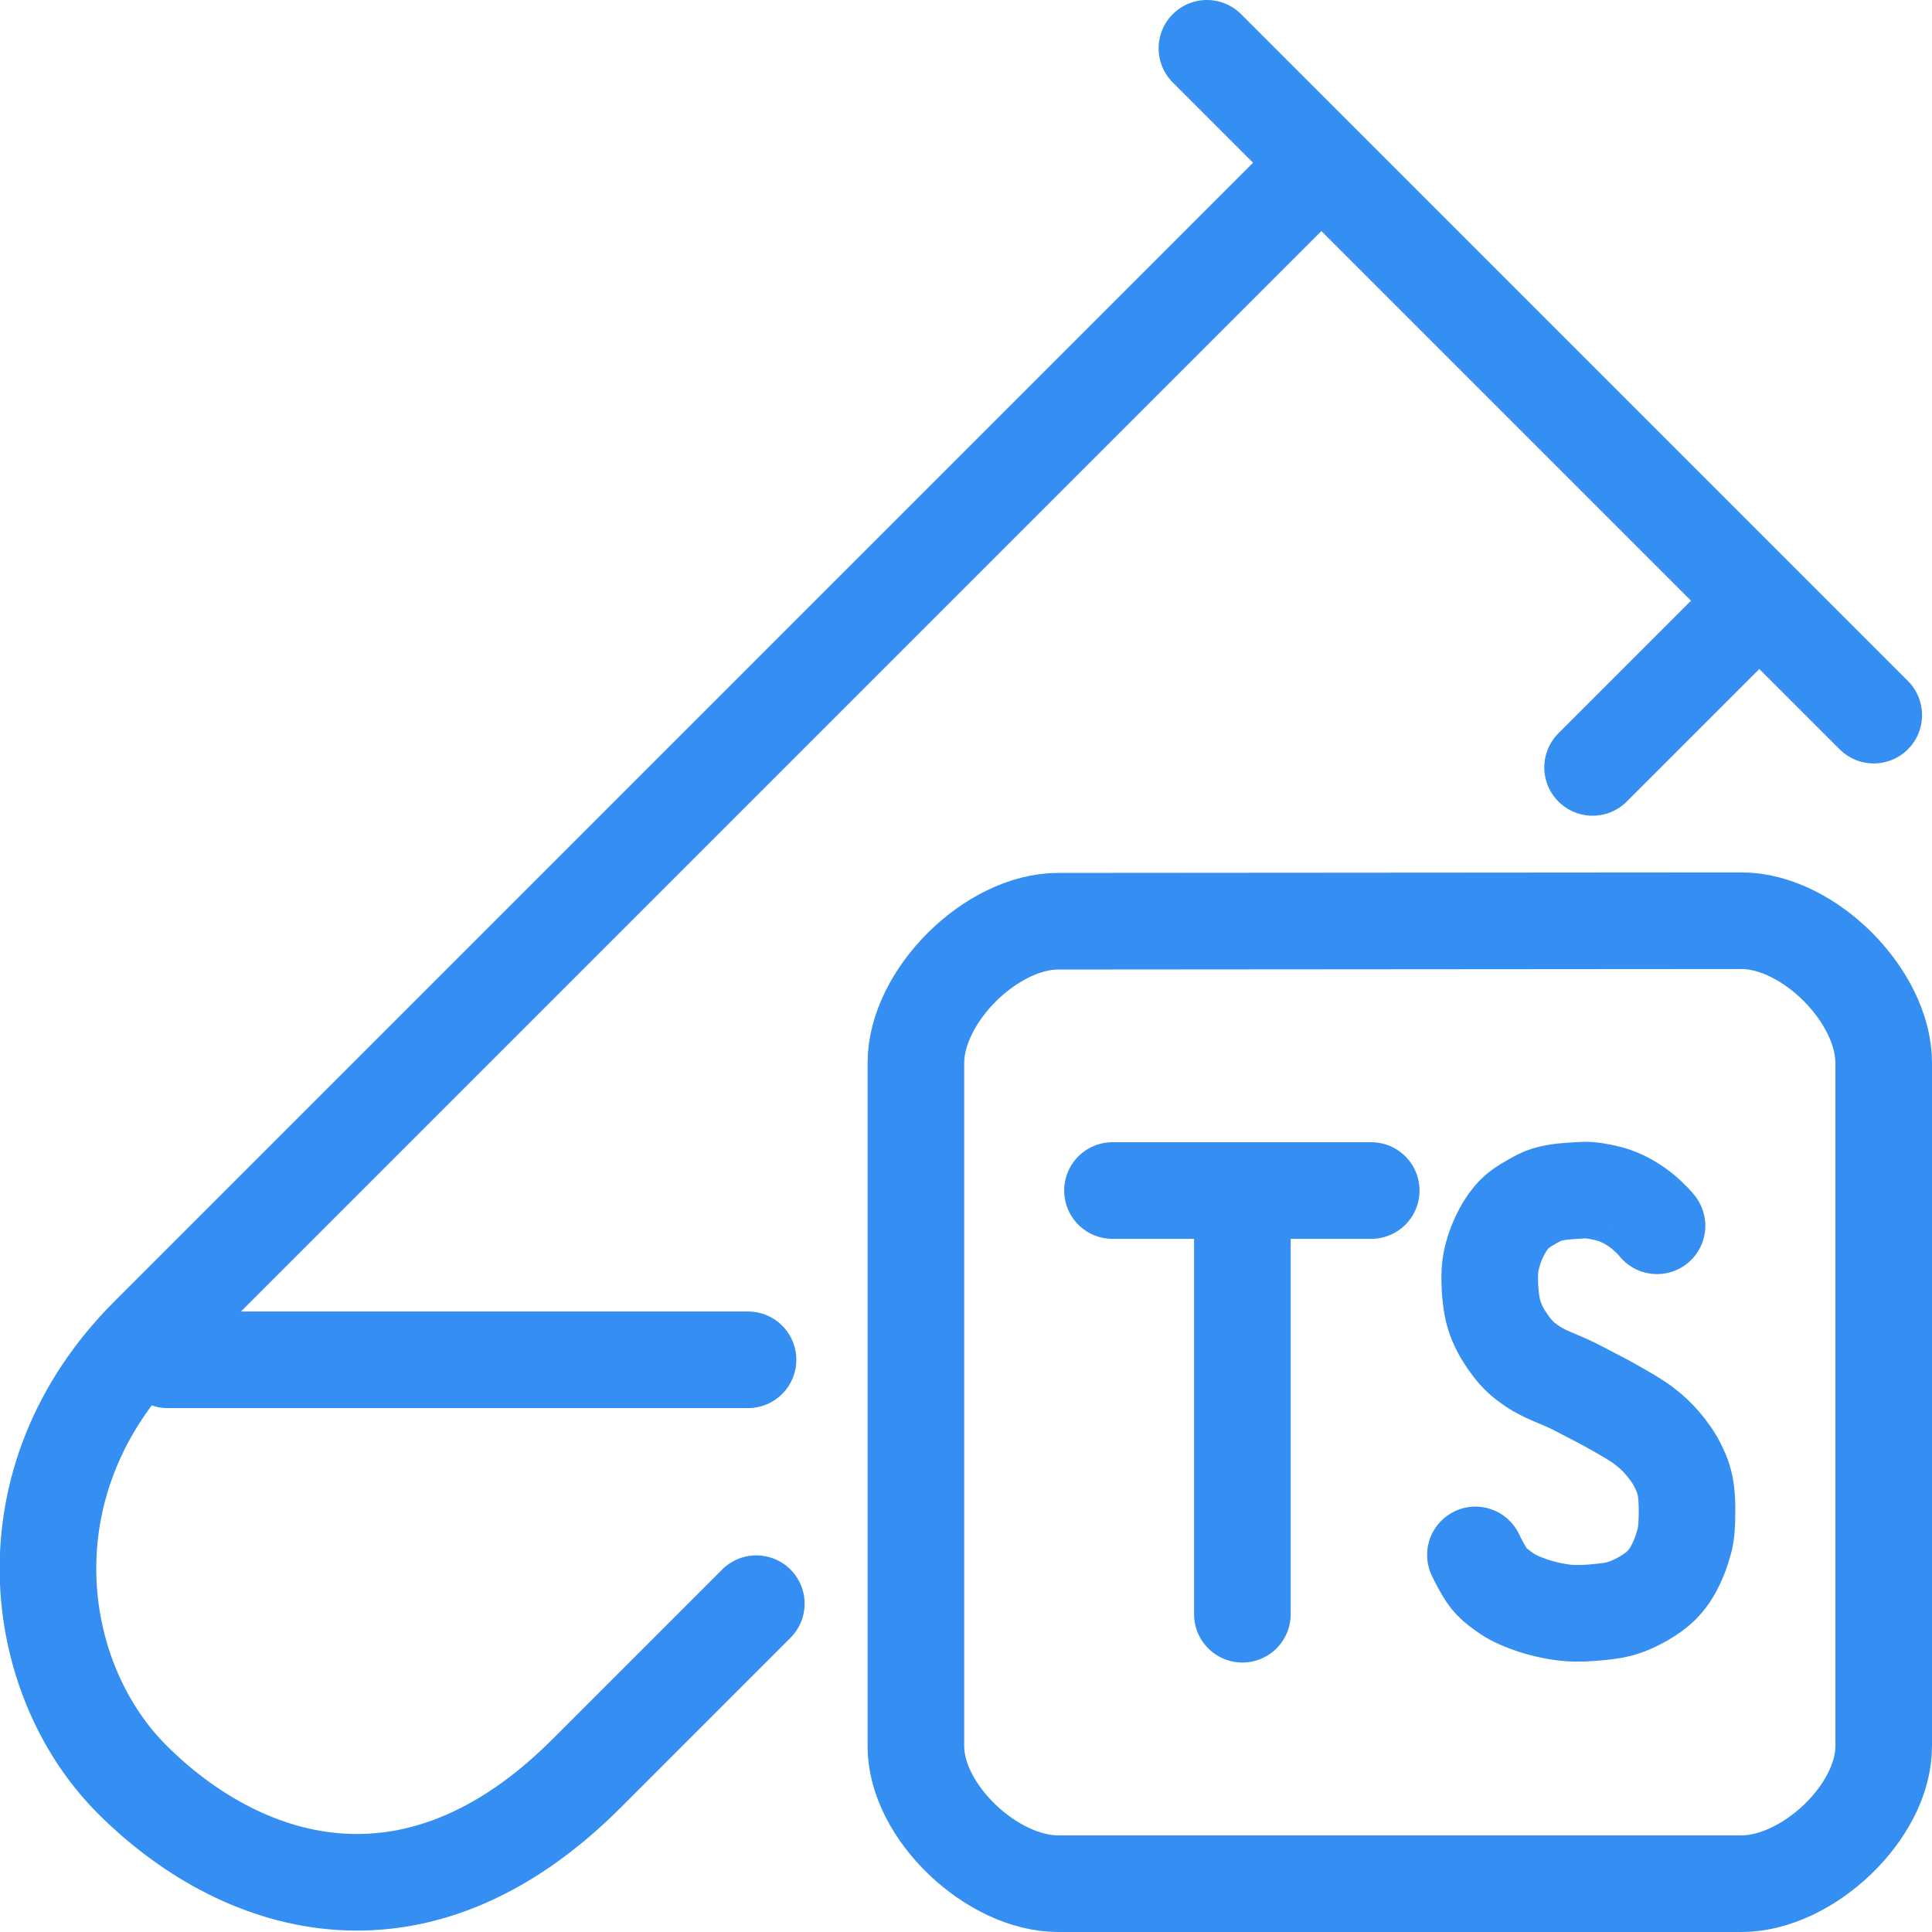
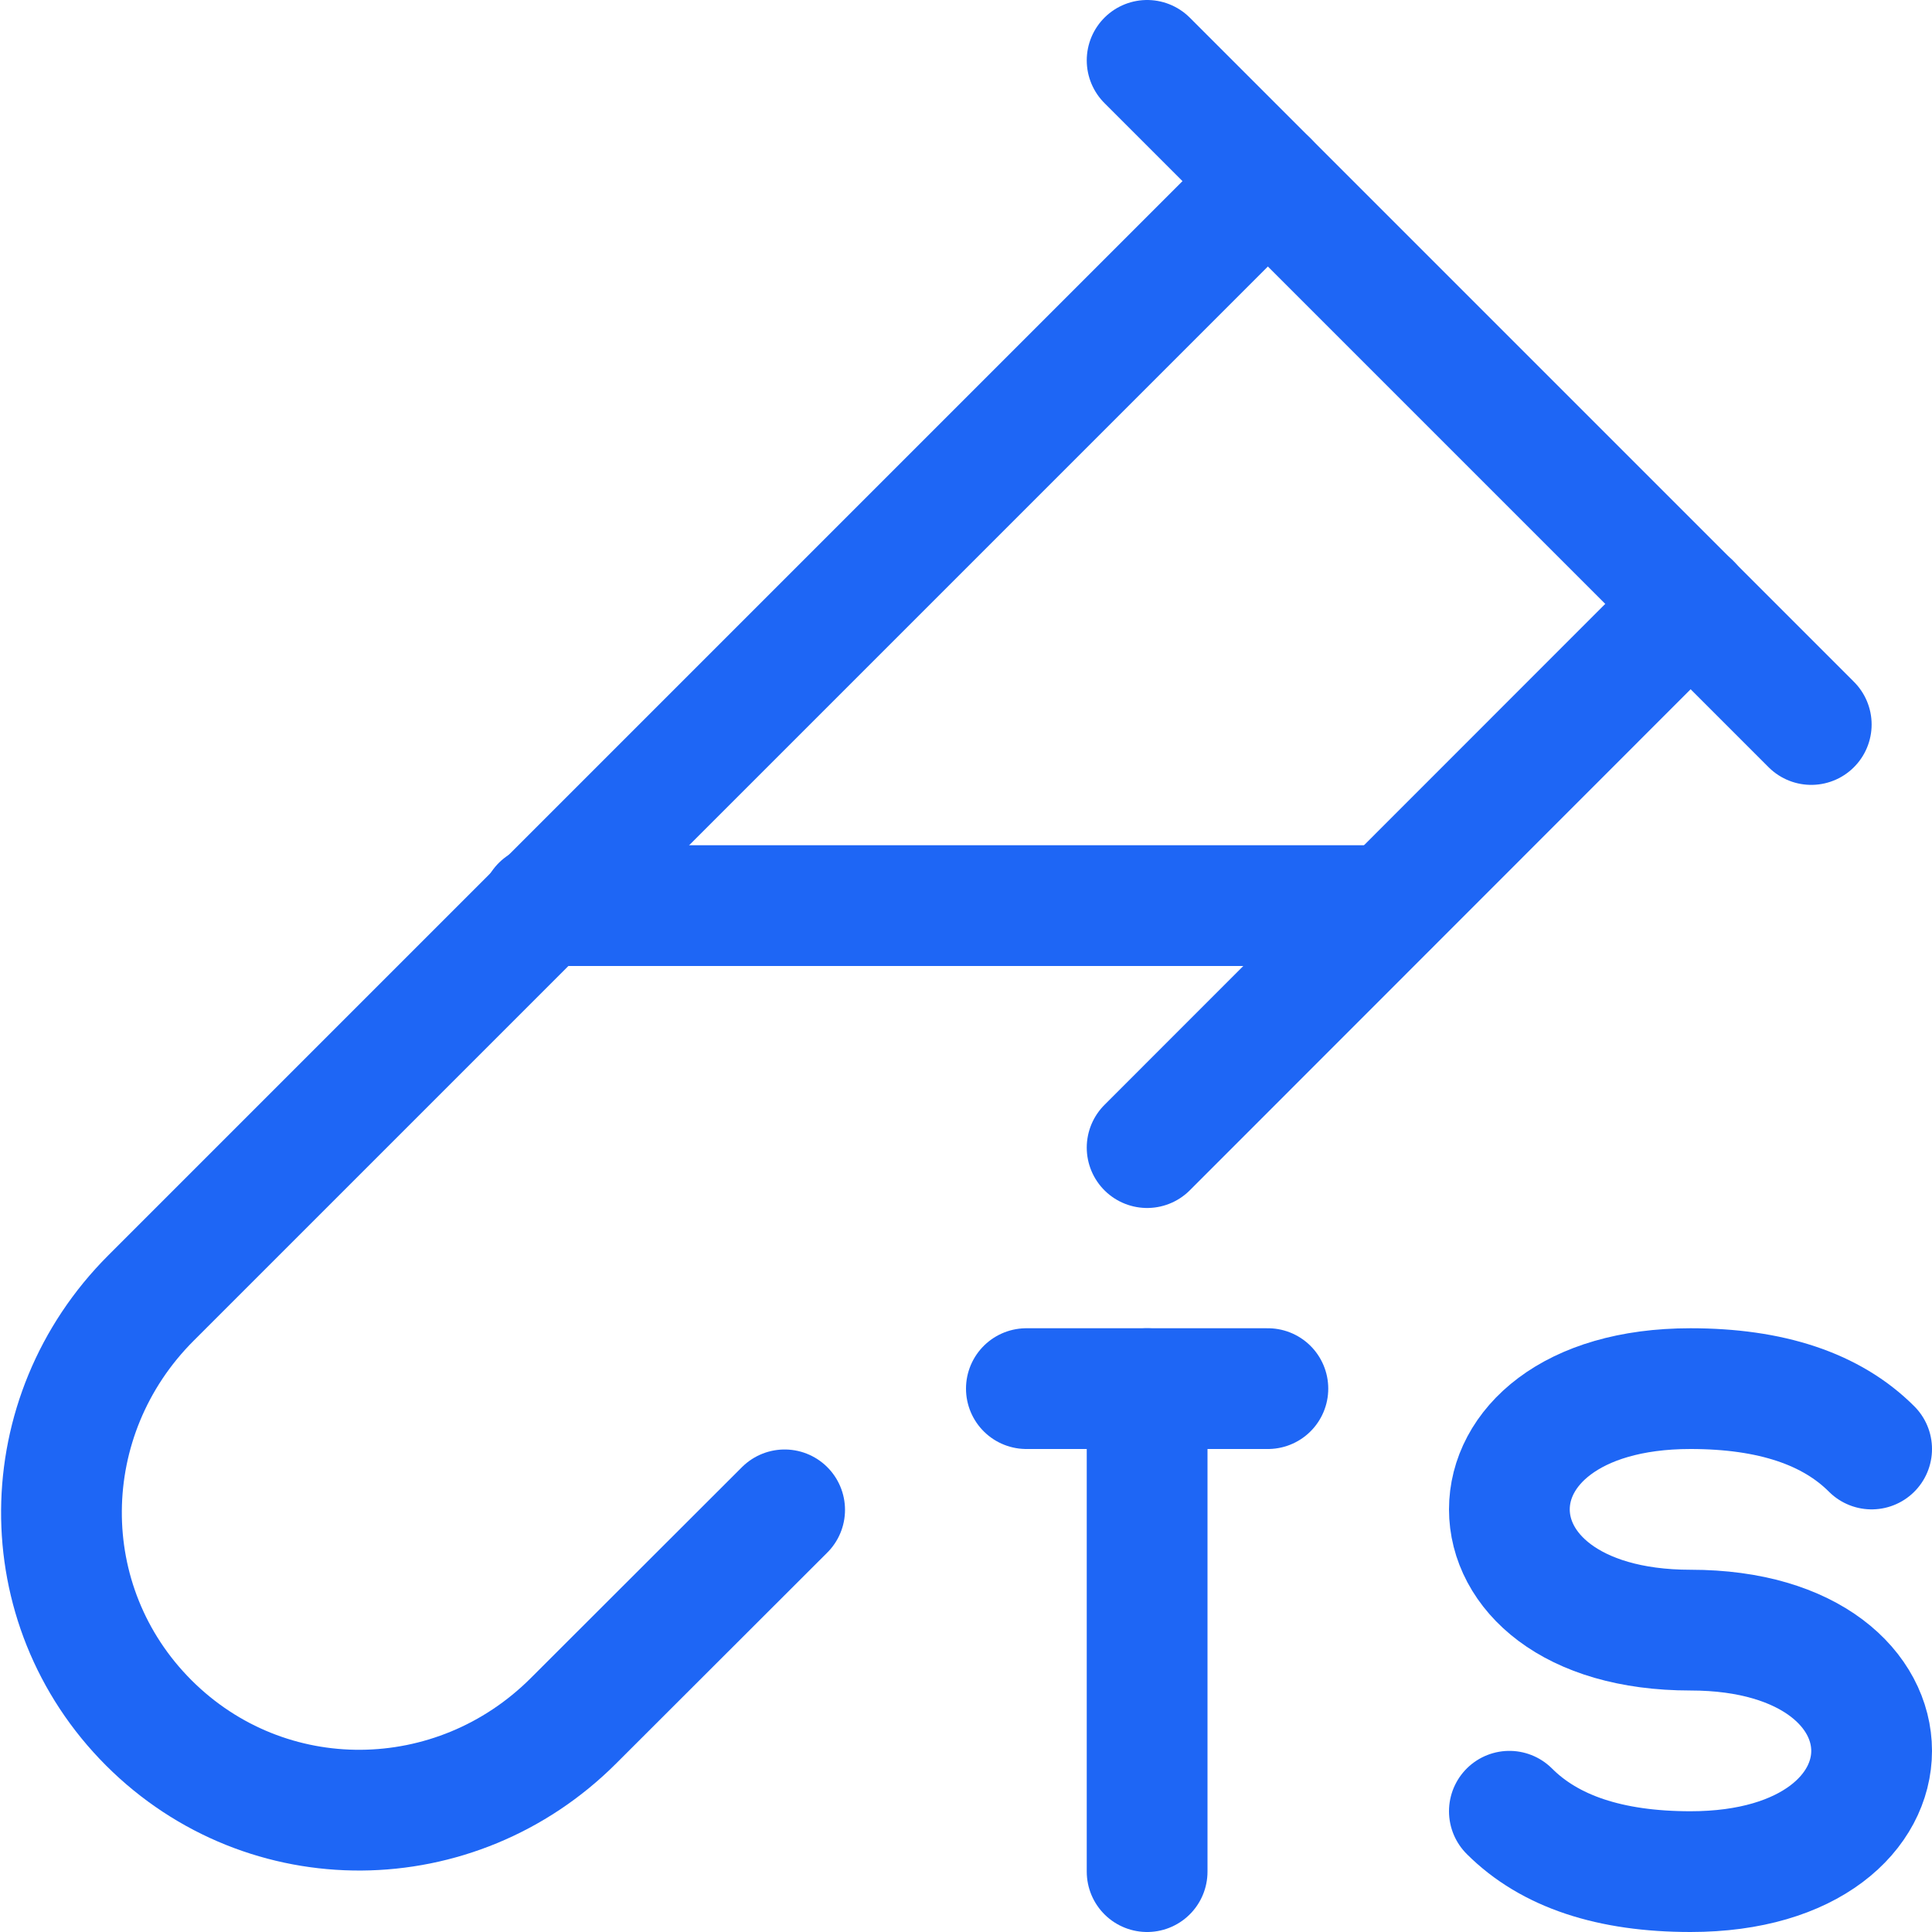
- <svg xmlns="http://www.w3.org/2000/svg" width="100.0px" height="100.0px" viewBox="0 0 100.0 100.0" version="1.1" id="SVGRoot">
-   <defs id="defs44872" />
-   <path style="fill:none;stroke:#358ef1;stroke-width:5;stroke-linecap:round;stroke-linejoin:round;stroke-dasharray:none;stroke-opacity:1;paint-order:fill markers stroke" d="M 67.04,9.777 7.688,69.129 C 0.164,76.653 1.622,86.887 6.835,92.1 c 5.473,5.473 14.527,8.691 23.521,-0.303 1.834,-1.834 4.137,-4.137 6.763,-6.763 0.656,-0.656 1.333,-1.333 2.028,-2.028 M 82.432,39.721 89.708,32.445" id="path14151" />
-   <path style="fill:none;stroke:#358ef1;stroke-width:5;stroke-linecap:round;stroke-linejoin:round;stroke-dasharray:none;paint-order:fill markers stroke;stroke-opacity:1" d="M 62.47,2.5 96.985,37.015" id="path14181" />
-   <path style="fill:none;stroke:#358ef1;stroke-width:5;stroke-linecap:round;stroke-linejoin:round;stroke-dasharray:none;stroke-opacity:1;paint-order:fill markers stroke" d="m 54.773,47.682 35.36,-0.026 C 93.606,47.653 97.5,51.55 97.5,55.022 V 90.383 C 97.5,93.797 93.548,97.5 90.133,97.5 H 54.773 c -3.414,0 -7.367,-3.703 -7.367,-7.117 v -35.36 c 0,-3.467 3.9,-7.338 7.367,-7.341 z" id="path12607" />
-   <path style="fill:none;stroke:#358ef1;stroke-width:5;stroke-linecap:round;stroke-linejoin:round;stroke-dasharray:none;stroke-opacity:1;paint-order:fill markers stroke" d="m 85.767,63.447 c 0,0 -0.001,-0.047 -0.442,-0.469 -0.441,-0.423 -0.901,-0.72 -1.364,-0.939 -0.462,-0.219 -0.888,-0.311 -1.364,-0.391 -0.475,-0.08 -0.703,-0.042 -1.253,-0.01 -0.55,0.033 -1.212,0.111 -1.668,0.352 -0.456,0.241 -0.97,0.526 -1.262,0.821 -0.292,0.295 -0.482,0.581 -0.682,0.949 -0.2,0.367 -0.376,0.811 -0.479,1.213 -0.103,0.402 -0.145,0.661 -0.147,1.173 -0.002,0.513 0.057,1.324 0.221,1.878 0.164,0.554 0.424,1.002 0.7,1.408 0.276,0.406 0.608,0.781 0.921,1.017 0.313,0.236 0.465,0.355 0.921,0.587 0.456,0.232 1.179,0.489 1.806,0.821 0.626,0.332 1.346,0.689 1.916,1.017 0.57,0.328 1.102,0.624 1.511,0.939 0.409,0.314 0.667,0.559 0.958,0.9 0.291,0.341 0.577,0.731 0.774,1.134 0.197,0.403 0.327,0.687 0.418,1.238 0.046,0.276 0.066,0.66 0.069,1.037 0.003,0.378 -0.011,0.748 -0.032,0.997 -0.044,0.497 -0.082,0.544 -0.197,0.953 -0.115,0.408 -0.39,1.063 -0.683,1.486 -0.294,0.424 -0.598,0.702 -1.012,0.978 -0.414,0.276 -0.892,0.518 -1.327,0.665 -0.435,0.147 -0.748,0.182 -1.253,0.235 -0.505,0.053 -1.156,0.102 -1.769,0.039 -0.613,-0.062 -1.344,-0.238 -1.879,-0.43 -0.535,-0.193 -0.936,-0.379 -1.327,-0.665 -0.391,-0.286 -0.554,-0.415 -0.774,-0.685 -0.292,-0.359 -0.7,-1.213 -0.7,-1.213" id="path1167" />
-   <path id="path5247" style="fill:none;stroke:#358ef1;stroke-width:5;stroke-linecap:round;stroke-linejoin:round;stroke-dasharray:none;stroke-opacity:1;paint-order:fill markers stroke" d="M 64.305,61.926 V 83.552 M 57.582,61.622 h 13.393" />
-   <path style="fill:none;stroke:#358ef1;stroke-width:5;stroke-linecap:round;stroke-linejoin:round;stroke-dasharray:none;stroke-opacity:1;paint-order:fill markers stroke" d="m 38.718,70.383 -30.036,0" id="path18345" />
+ <svg xmlns="http://www.w3.org/2000/svg" width="16px" height="16px" viewBox="0 0 16 16" version="1.1">
+   <g id="typescript_test" stroke="none" stroke-width="1" fill="none" fill-rule="evenodd" stroke-linecap="round">
+     <line x1="9.5" y1="0.5" x2="15" y2="6" id="Path" stroke="#1E66F5" stroke-linejoin="round" />
+     <path d="M6.498,12.504 C6.109,12.892 5.527,13.474 4.75,14.25 C3.774,15.226 2.209,15.244 1.232,14.268 C0.256,13.291 0.274,11.726 1.25,10.75 L10.5,1.5" id="Path" stroke="#1E66F5" />
+     <line x1="14.002" y1="5" x2="9.5" y2="9.504" id="Path" stroke="#1E66F5" />
+     <line x1="11.5" y1="7.5" x2="4.484" y2="7.5" id="Path" stroke="#1E66F5" stroke-linejoin="round" />
+     <g id="ts_small" transform="translate(8.5, 11)" stroke="#1E66F5" stroke-linejoin="round">
+       <path d="M7,1 C6.667,0.667 6.167,0.5 5.5,0.5 C4.5,0.5 4,0.996 4,1.5 C4,2.004 4.5,2.5 5.5,2.5 C6.5,2.5 7,3 7,3.5 C7,4 6.5,4.5 5.5,4.5 C4.833,4.5 4.333,4.333 4,4" id="Path" />
+       <line x1="1" y1="0.5" x2="1" y2="4.5" id="Path" />
+       <line x1="2.27387553e-13" y1="0.5" x2="2" y2="0.5" id="Path" />
+     </g>
+   </g>
</svg>
